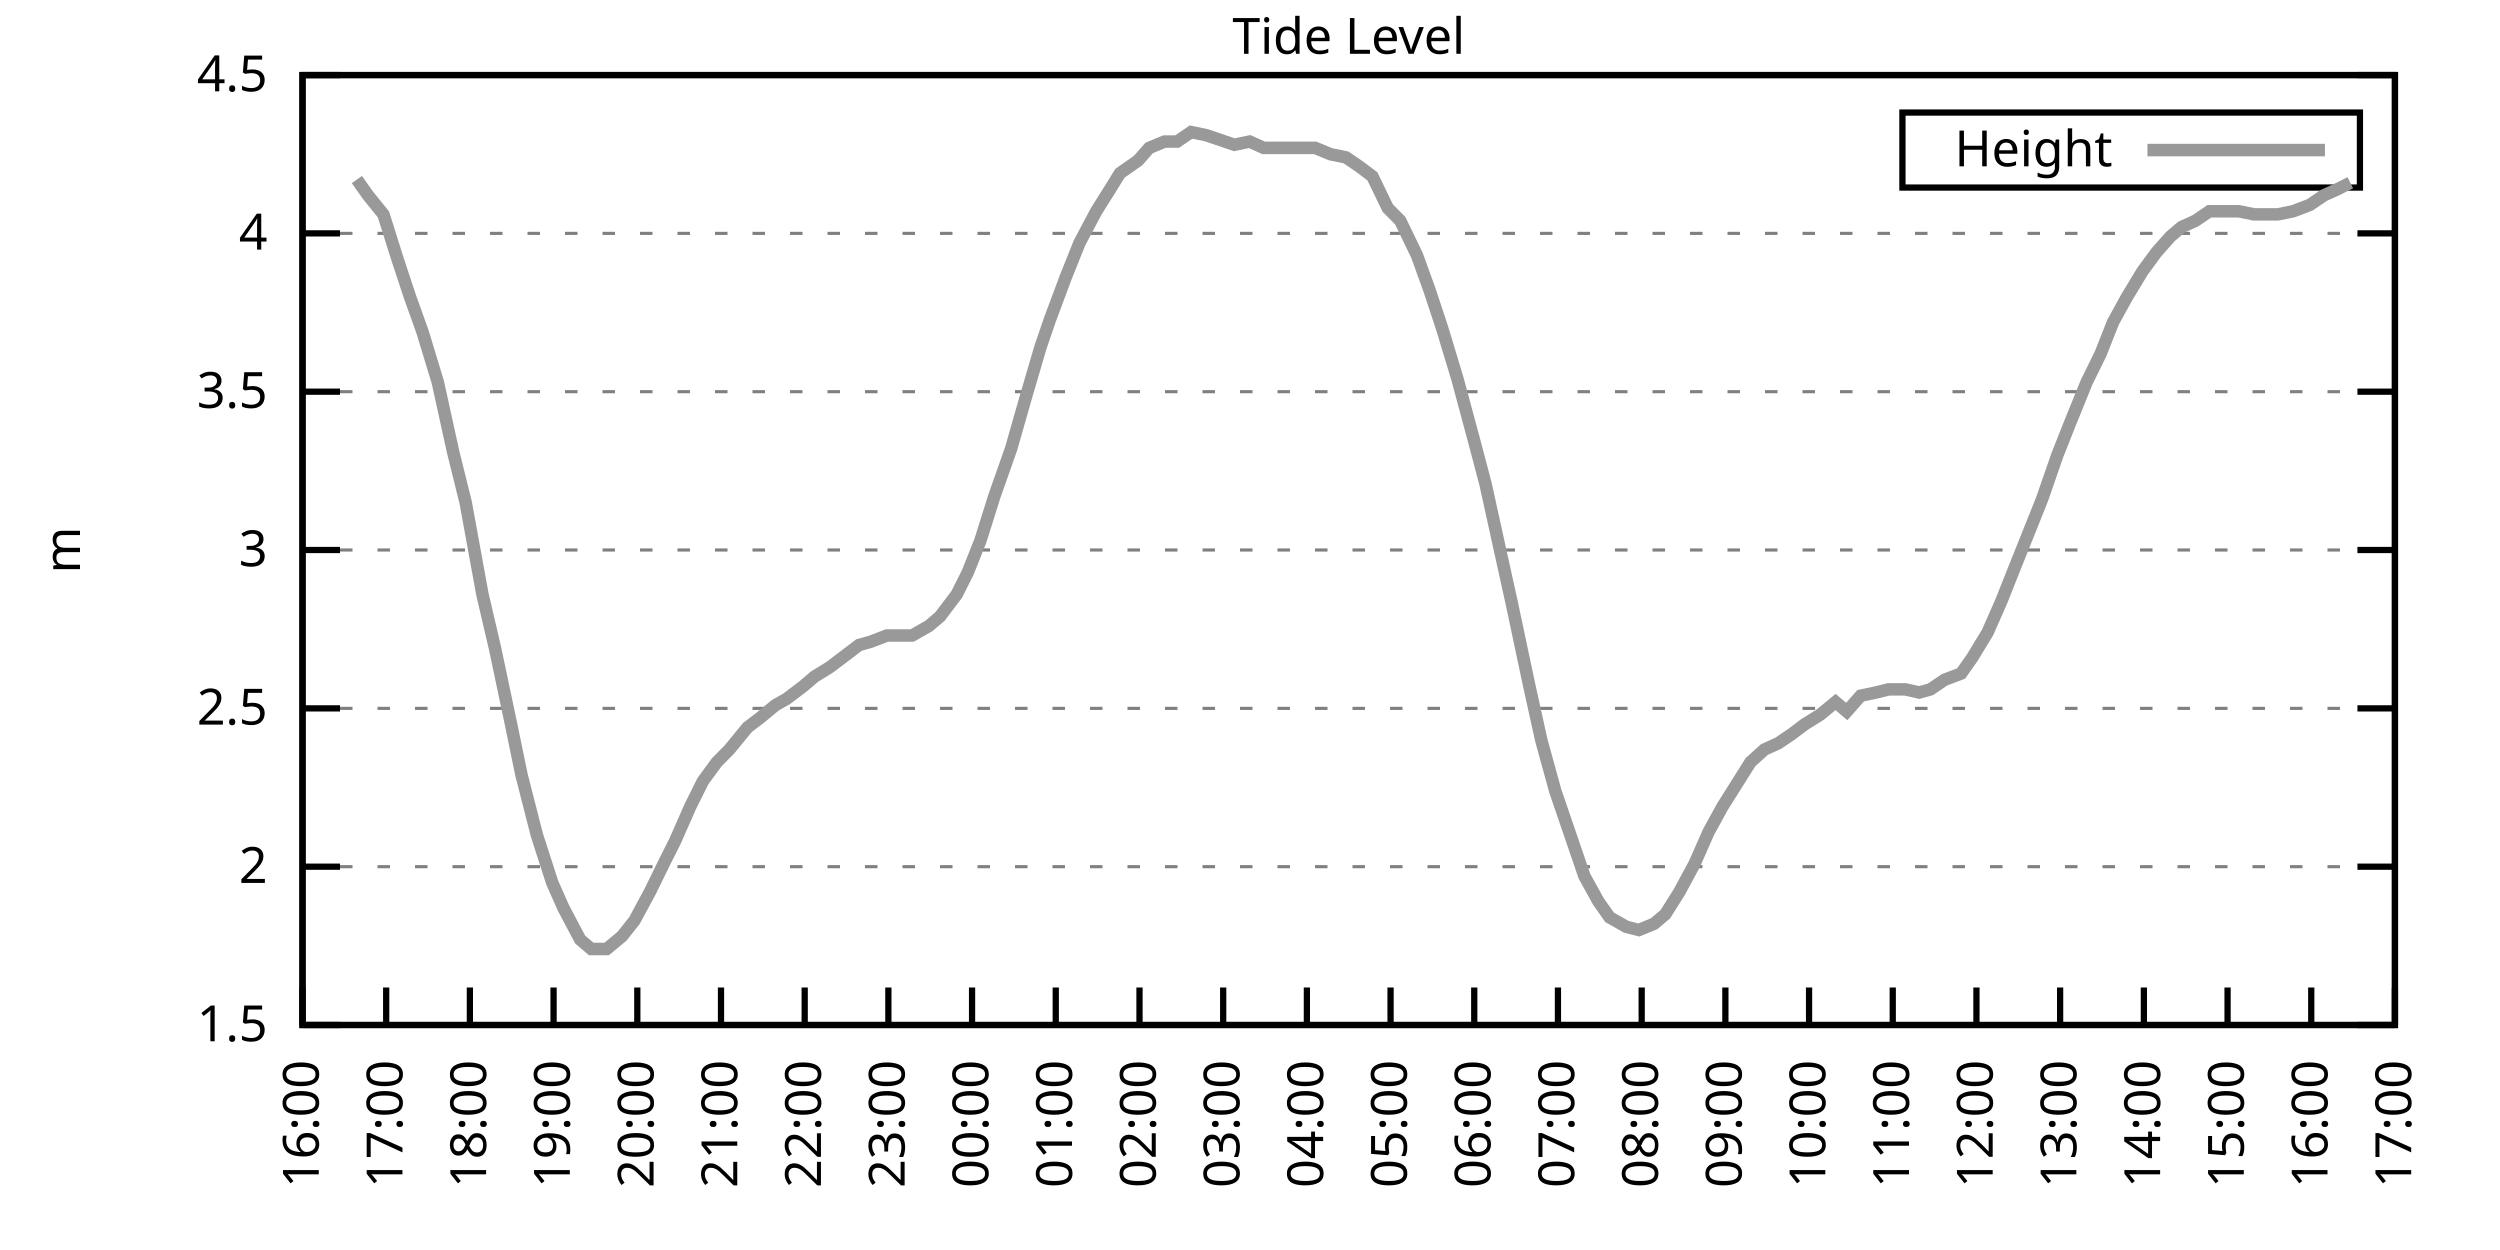
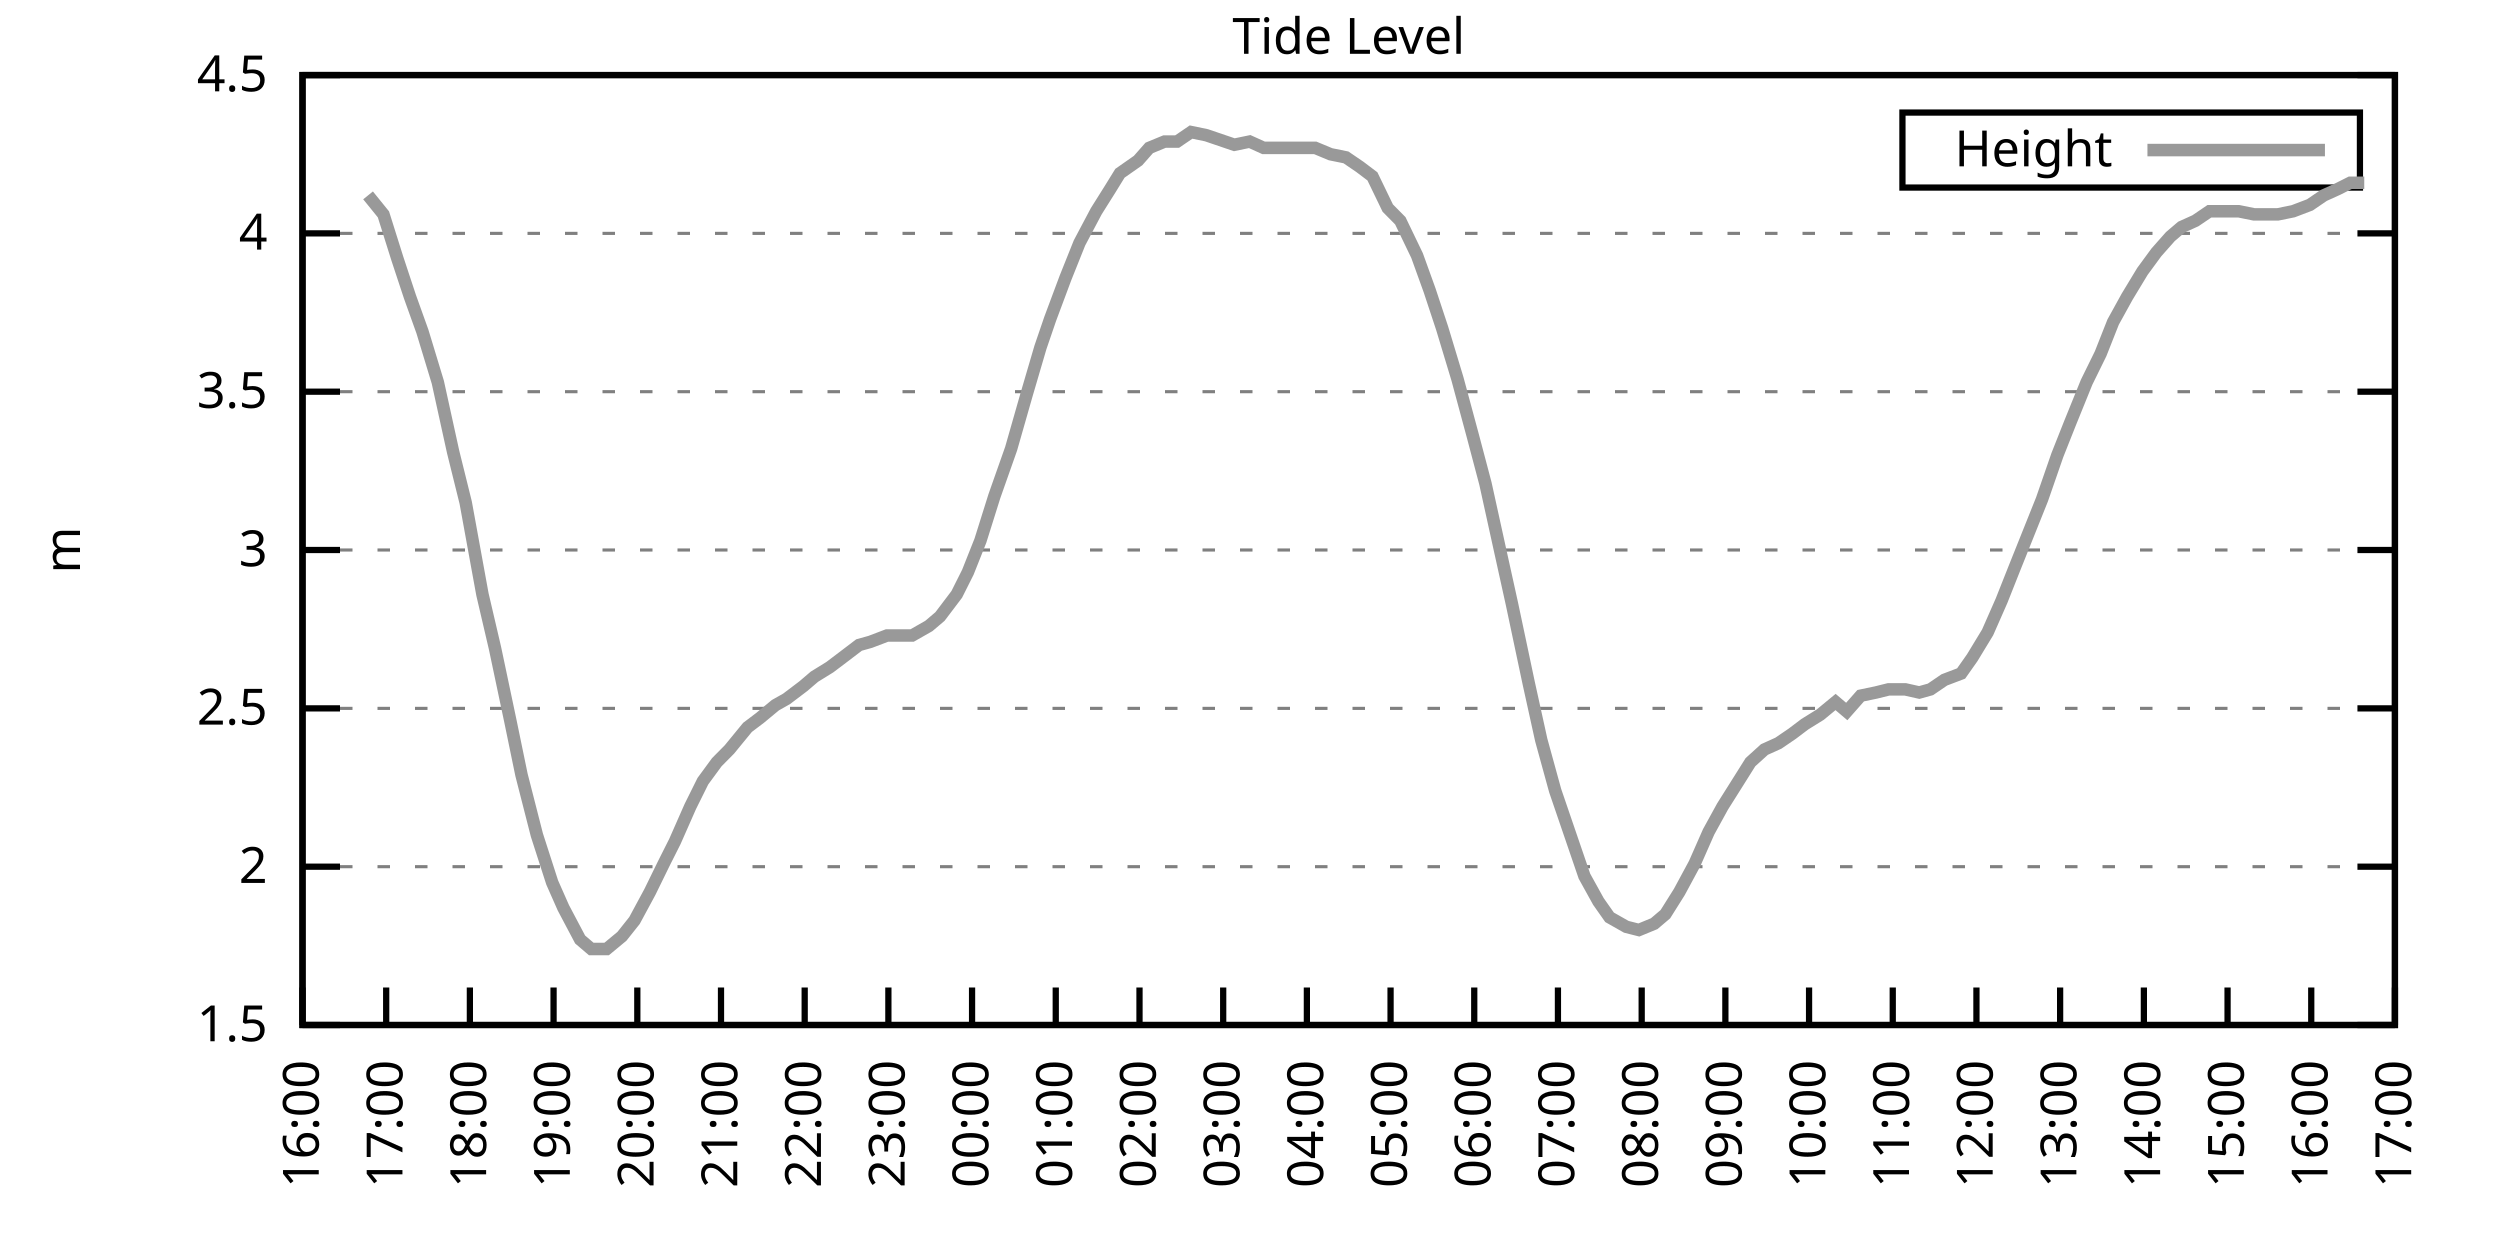
<svg xmlns="http://www.w3.org/2000/svg" xmlns:xlink="http://www.w3.org/1999/xlink" width="400" height="200" viewBox="0 0 400 200">
  <g id="gnuplot_canvas">
    <rect x="0" y="0" width="400" height="200" fill="none" />
    <defs>
      <circle id="gpDot" r="0.5" stroke-width="0.5" stroke="currentColor" />
      <path id="gpPt0" stroke-width="0.333" stroke="currentColor" d="M-1,0 h2 M0,-1 v2" />
      <path id="gpPt1" stroke-width="0.333" stroke="currentColor" d="M-1,-1 L1,1 M1,-1 L-1,1" />
      <path id="gpPt2" stroke-width="0.333" stroke="currentColor" d="M-1,0 L1,0 M0,-1 L0,1 M-1,-1 L1,1 M-1,1 L1,-1" />
      <rect id="gpPt3" stroke-width="0.333" stroke="currentColor" x="-1" y="-1" width="2" height="2" />
      <rect id="gpPt4" stroke-width="0.333" stroke="currentColor" fill="currentColor" x="-1" y="-1" width="2" height="2" />
      <circle id="gpPt5" stroke-width="0.333" stroke="currentColor" cx="0" cy="0" r="1" />
      <use xlink:href="#gpPt5" id="gpPt6" fill="currentColor" stroke="none" />
      <path id="gpPt7" stroke-width="0.333" stroke="currentColor" d="M0,-1.33 L-1.33,0.67 L1.33,0.67 z" />
      <use xlink:href="#gpPt7" id="gpPt8" fill="currentColor" stroke="none" />
      <use xlink:href="#gpPt7" id="gpPt9" stroke="currentColor" transform="rotate(180)" />
      <use xlink:href="#gpPt9" id="gpPt10" fill="currentColor" stroke="none" />
      <use xlink:href="#gpPt3" id="gpPt11" stroke="currentColor" transform="rotate(45)" />
      <use xlink:href="#gpPt11" id="gpPt12" fill="currentColor" stroke="none" />
      <path id="gpPt13" stroke-width="0.333" stroke="currentColor" d="M0,1.330 L1.265,0.411 L0.782,-1.067 L-0.782,-1.076 L-1.265,0.411 z" />
      <use xlink:href="#gpPt13" id="gpPt14" fill="currentColor" stroke="none" />
      <filter id="textbox" filterUnits="objectBoundingBox" x="0" y="0" height="1" width="1">
        <feFlood flood-color="white" flood-opacity="1" result="bgnd" />
        <feComposite in="SourceGraphic" in2="bgnd" operator="atop" />
      </filter>
      <filter id="greybox" filterUnits="objectBoundingBox" x="0" y="0" height="1" width="1">
        <feFlood flood-color="lightgrey" flood-opacity="1" result="grey" />
        <feComposite in="SourceGraphic" in2="grey" operator="atop" />
      </filter>
    </defs>
    <g fill="none" color="white" stroke="currentColor" stroke-width="1.00" stroke-linecap="butt" stroke-linejoin="miter">
</g>
    <g fill="none" color="black" stroke="currentColor" stroke-width="1.00" stroke-linecap="butt" stroke-linejoin="miter">
      <g stroke="none" shape-rendering="crispEdges">
        <polygon fill="rgb(255, 255, 255)" points="48.40,164.00 383.18,164.00 383.18,12.02 48.40,12.02 " />
      </g>
    </g>
    <g fill="none" color="black" stroke="currentColor" stroke-width="1.00" stroke-linecap="butt" stroke-linejoin="miter">
</g>
    <g fill="none" color="black" stroke="black" stroke-width="0.50" stroke-linecap="butt" stroke-linejoin="miter">
</g>
    <g fill="none" color="gray" stroke="currentColor" stroke-width="0.50" stroke-linecap="butt" stroke-linejoin="miter">
      <path stroke="gray" stroke-dasharray="2,4" class="gridline" d="M48.40,164.00 L383.19,164.00  " />
    </g>
    <g fill="none" color="gray" stroke="gray" stroke-width="1.00" stroke-linecap="butt" stroke-linejoin="miter">
</g>
    <g fill="none" color="black" stroke="currentColor" stroke-width="1.00" stroke-linecap="butt" stroke-linejoin="miter">
      <path stroke="black" d="M48.40,164.00 L54.40,164.00 M383.19,164.00 L377.19,164.00  " />
      <g transform="translate(42.80,166.60)" stroke="none" fill="black" font-family="Sans" font-size="8.00" text-anchor="end">
        <text>
          <tspan font-family="Sans"> 1.5</tspan>
        </text>
      </g>
    </g>
    <g fill="none" color="black" stroke="currentColor" stroke-width="1.00" stroke-linecap="butt" stroke-linejoin="miter">
</g>
    <g fill="none" color="black" stroke="black" stroke-width="0.50" stroke-linecap="butt" stroke-linejoin="miter">
</g>
    <g fill="none" color="gray" stroke="currentColor" stroke-width="0.50" stroke-linecap="butt" stroke-linejoin="miter">
      <path stroke="gray" stroke-dasharray="2,4" class="gridline" d="M48.40,138.67 L383.19,138.67  " />
    </g>
    <g fill="none" color="gray" stroke="gray" stroke-width="1.00" stroke-linecap="butt" stroke-linejoin="miter">
</g>
    <g fill="none" color="black" stroke="currentColor" stroke-width="1.00" stroke-linecap="butt" stroke-linejoin="miter">
      <path stroke="black" d="M48.40,138.67 L54.40,138.67 M383.19,138.67 L377.19,138.67  " />
      <g transform="translate(42.80,141.27)" stroke="none" fill="black" font-family="Sans" font-size="8.00" text-anchor="end">
        <text>
          <tspan font-family="Sans"> 2</tspan>
        </text>
      </g>
    </g>
    <g fill="none" color="black" stroke="currentColor" stroke-width="1.00" stroke-linecap="butt" stroke-linejoin="miter">
</g>
    <g fill="none" color="black" stroke="black" stroke-width="0.50" stroke-linecap="butt" stroke-linejoin="miter">
</g>
    <g fill="none" color="gray" stroke="currentColor" stroke-width="0.50" stroke-linecap="butt" stroke-linejoin="miter">
      <path stroke="gray" stroke-dasharray="2,4" class="gridline" d="M48.40,113.34 L383.19,113.34  " />
    </g>
    <g fill="none" color="gray" stroke="gray" stroke-width="1.00" stroke-linecap="butt" stroke-linejoin="miter">
</g>
    <g fill="none" color="black" stroke="currentColor" stroke-width="1.00" stroke-linecap="butt" stroke-linejoin="miter">
      <path stroke="black" d="M48.40,113.34 L54.40,113.34 M383.19,113.34 L377.19,113.34  " />
      <g transform="translate(42.80,115.94)" stroke="none" fill="black" font-family="Sans" font-size="8.00" text-anchor="end">
        <text>
          <tspan font-family="Sans"> 2.5</tspan>
        </text>
      </g>
    </g>
    <g fill="none" color="black" stroke="currentColor" stroke-width="1.00" stroke-linecap="butt" stroke-linejoin="miter">
</g>
    <g fill="none" color="black" stroke="black" stroke-width="0.50" stroke-linecap="butt" stroke-linejoin="miter">
</g>
    <g fill="none" color="gray" stroke="currentColor" stroke-width="0.50" stroke-linecap="butt" stroke-linejoin="miter">
      <path stroke="gray" stroke-dasharray="2,4" class="gridline" d="M48.40,88.00 L383.19,88.00  " />
    </g>
    <g fill="none" color="gray" stroke="gray" stroke-width="1.00" stroke-linecap="butt" stroke-linejoin="miter">
</g>
    <g fill="none" color="black" stroke="currentColor" stroke-width="1.00" stroke-linecap="butt" stroke-linejoin="miter">
      <path stroke="black" d="M48.40,88.00 L54.40,88.00 M383.19,88.00 L377.19,88.00  " />
      <g transform="translate(42.80,90.60)" stroke="none" fill="black" font-family="Sans" font-size="8.00" text-anchor="end">
        <text>
          <tspan font-family="Sans"> 3</tspan>
        </text>
      </g>
    </g>
    <g fill="none" color="black" stroke="currentColor" stroke-width="1.00" stroke-linecap="butt" stroke-linejoin="miter">
</g>
    <g fill="none" color="black" stroke="black" stroke-width="0.50" stroke-linecap="butt" stroke-linejoin="miter">
</g>
    <g fill="none" color="gray" stroke="currentColor" stroke-width="0.50" stroke-linecap="butt" stroke-linejoin="miter">
      <path stroke="gray" stroke-dasharray="2,4" class="gridline" d="M48.40,62.67 L383.19,62.67  " />
    </g>
    <g fill="none" color="gray" stroke="gray" stroke-width="1.00" stroke-linecap="butt" stroke-linejoin="miter">
</g>
    <g fill="none" color="black" stroke="currentColor" stroke-width="1.00" stroke-linecap="butt" stroke-linejoin="miter">
      <path stroke="black" d="M48.40,62.67 L54.40,62.67 M383.19,62.67 L377.19,62.67  " />
      <g transform="translate(42.80,65.27)" stroke="none" fill="black" font-family="Sans" font-size="8.00" text-anchor="end">
        <text>
          <tspan font-family="Sans"> 3.5</tspan>
        </text>
      </g>
    </g>
    <g fill="none" color="black" stroke="currentColor" stroke-width="1.00" stroke-linecap="butt" stroke-linejoin="miter">
</g>
    <g fill="none" color="black" stroke="black" stroke-width="0.50" stroke-linecap="butt" stroke-linejoin="miter">
</g>
    <g fill="none" color="gray" stroke="currentColor" stroke-width="0.50" stroke-linecap="butt" stroke-linejoin="miter">
      <path stroke="gray" stroke-dasharray="2,4" class="gridline" d="M48.40,37.34 L383.19,37.34  " />
    </g>
    <g fill="none" color="gray" stroke="gray" stroke-width="1.00" stroke-linecap="butt" stroke-linejoin="miter">
</g>
    <g fill="none" color="black" stroke="currentColor" stroke-width="1.00" stroke-linecap="butt" stroke-linejoin="miter">
      <path stroke="black" d="M48.40,37.34 L54.40,37.34 M383.19,37.34 L377.19,37.34  " />
      <g transform="translate(42.80,39.94)" stroke="none" fill="black" font-family="Sans" font-size="8.00" text-anchor="end">
        <text>
          <tspan font-family="Sans"> 4</tspan>
        </text>
      </g>
    </g>
    <g fill="none" color="black" stroke="currentColor" stroke-width="1.00" stroke-linecap="butt" stroke-linejoin="miter">
</g>
    <g fill="none" color="black" stroke="black" stroke-width="0.50" stroke-linecap="butt" stroke-linejoin="miter">
</g>
    <g fill="none" color="gray" stroke="currentColor" stroke-width="0.50" stroke-linecap="butt" stroke-linejoin="miter">
      <path stroke="gray" stroke-dasharray="2,4" class="gridline" d="M48.40,12.01 L383.19,12.01  " />
    </g>
    <g fill="none" color="gray" stroke="gray" stroke-width="1.00" stroke-linecap="butt" stroke-linejoin="miter">
</g>
    <g fill="none" color="black" stroke="currentColor" stroke-width="1.00" stroke-linecap="butt" stroke-linejoin="miter">
      <path stroke="black" d="M48.40,12.01 L54.40,12.01 M383.19,12.01 L377.19,12.01  " />
      <g transform="translate(42.80,14.61)" stroke="none" fill="black" font-family="Sans" font-size="8.00" text-anchor="end">
        <text>
          <tspan font-family="Sans"> 4.5</tspan>
        </text>
      </g>
    </g>
    <g fill="none" color="black" stroke="currentColor" stroke-width="1.00" stroke-linecap="butt" stroke-linejoin="miter">
      <path stroke="black" d="M48.40,164.00 L48.40,158.00  " />
      <g transform="translate(51.00,169.60) rotate(270.00)" stroke="none" fill="black" font-family="Sans" font-size="8.00" text-anchor="end">
        <text>
          <tspan font-family="Sans">16:00</tspan>
        </text>
      </g>
    </g>
    <g fill="none" color="black" stroke="currentColor" stroke-width="1.00" stroke-linecap="butt" stroke-linejoin="miter">
      <path stroke="black" d="M61.79,164.00 L61.79,158.00  " />
      <g transform="translate(64.39,169.60) rotate(270.00)" stroke="none" fill="black" font-family="Sans" font-size="8.00" text-anchor="end">
        <text>
          <tspan font-family="Sans">17:00</tspan>
        </text>
      </g>
    </g>
    <g fill="none" color="black" stroke="currentColor" stroke-width="1.00" stroke-linecap="butt" stroke-linejoin="miter">
      <path stroke="black" d="M75.18,164.00 L75.18,158.00  " />
      <g transform="translate(77.78,169.60) rotate(270.00)" stroke="none" fill="black" font-family="Sans" font-size="8.00" text-anchor="end">
        <text>
          <tspan font-family="Sans">18:00</tspan>
        </text>
      </g>
    </g>
    <g fill="none" color="black" stroke="currentColor" stroke-width="1.00" stroke-linecap="butt" stroke-linejoin="miter">
      <path stroke="black" d="M88.57,164.00 L88.57,158.00  " />
      <g transform="translate(91.17,169.60) rotate(270.00)" stroke="none" fill="black" font-family="Sans" font-size="8.00" text-anchor="end">
        <text>
          <tspan font-family="Sans">19:00</tspan>
        </text>
      </g>
    </g>
    <g fill="none" color="black" stroke="currentColor" stroke-width="1.00" stroke-linecap="butt" stroke-linejoin="miter">
      <path stroke="black" d="M101.97,164.00 L101.97,158.00  " />
      <g transform="translate(104.57,169.60) rotate(270.00)" stroke="none" fill="black" font-family="Sans" font-size="8.00" text-anchor="end">
        <text>
          <tspan font-family="Sans">20:00</tspan>
        </text>
      </g>
    </g>
    <g fill="none" color="black" stroke="currentColor" stroke-width="1.00" stroke-linecap="butt" stroke-linejoin="miter">
      <path stroke="black" d="M115.36,164.00 L115.36,158.00  " />
      <g transform="translate(117.96,169.60) rotate(270.00)" stroke="none" fill="black" font-family="Sans" font-size="8.00" text-anchor="end">
        <text>
          <tspan font-family="Sans">21:00</tspan>
        </text>
      </g>
    </g>
    <g fill="none" color="black" stroke="currentColor" stroke-width="1.00" stroke-linecap="butt" stroke-linejoin="miter">
      <path stroke="black" d="M128.75,164.00 L128.75,158.00  " />
      <g transform="translate(131.35,169.60) rotate(270.00)" stroke="none" fill="black" font-family="Sans" font-size="8.00" text-anchor="end">
        <text>
          <tspan font-family="Sans">22:00</tspan>
        </text>
      </g>
    </g>
    <g fill="none" color="black" stroke="currentColor" stroke-width="1.00" stroke-linecap="butt" stroke-linejoin="miter">
      <path stroke="black" d="M142.14,164.00 L142.14,158.00  " />
      <g transform="translate(144.74,169.60) rotate(270.00)" stroke="none" fill="black" font-family="Sans" font-size="8.00" text-anchor="end">
        <text>
          <tspan font-family="Sans">23:00</tspan>
        </text>
      </g>
    </g>
    <g fill="none" color="black" stroke="currentColor" stroke-width="1.00" stroke-linecap="butt" stroke-linejoin="miter">
      <path stroke="black" d="M155.53,164.00 L155.53,158.00  " />
      <g transform="translate(158.13,169.60) rotate(270.00)" stroke="none" fill="black" font-family="Sans" font-size="8.00" text-anchor="end">
        <text>
          <tspan font-family="Sans">00:00</tspan>
        </text>
      </g>
    </g>
    <g fill="none" color="black" stroke="currentColor" stroke-width="1.00" stroke-linecap="butt" stroke-linejoin="miter">
      <path stroke="black" d="M168.92,164.00 L168.92,158.00  " />
      <g transform="translate(171.52,169.60) rotate(270.00)" stroke="none" fill="black" font-family="Sans" font-size="8.00" text-anchor="end">
        <text>
          <tspan font-family="Sans">01:00</tspan>
        </text>
      </g>
    </g>
    <g fill="none" color="black" stroke="currentColor" stroke-width="1.00" stroke-linecap="butt" stroke-linejoin="miter">
      <path stroke="black" d="M182.32,164.00 L182.32,158.00  " />
      <g transform="translate(184.92,169.60) rotate(270.00)" stroke="none" fill="black" font-family="Sans" font-size="8.00" text-anchor="end">
        <text>
          <tspan font-family="Sans">02:00</tspan>
        </text>
      </g>
    </g>
    <g fill="none" color="black" stroke="currentColor" stroke-width="1.00" stroke-linecap="butt" stroke-linejoin="miter">
      <path stroke="black" d="M195.71,164.00 L195.71,158.00  " />
      <g transform="translate(198.31,169.60) rotate(270.00)" stroke="none" fill="black" font-family="Sans" font-size="8.00" text-anchor="end">
        <text>
          <tspan font-family="Sans">03:00</tspan>
        </text>
      </g>
    </g>
    <g fill="none" color="black" stroke="currentColor" stroke-width="1.00" stroke-linecap="butt" stroke-linejoin="miter">
      <path stroke="black" d="M209.10,164.00 L209.10,158.00  " />
      <g transform="translate(211.70,169.60) rotate(270.00)" stroke="none" fill="black" font-family="Sans" font-size="8.00" text-anchor="end">
        <text>
          <tspan font-family="Sans">04:00</tspan>
        </text>
      </g>
    </g>
    <g fill="none" color="black" stroke="currentColor" stroke-width="1.00" stroke-linecap="butt" stroke-linejoin="miter">
      <path stroke="black" d="M222.49,164.00 L222.49,158.00  " />
      <g transform="translate(225.09,169.60) rotate(270.00)" stroke="none" fill="black" font-family="Sans" font-size="8.00" text-anchor="end">
        <text>
          <tspan font-family="Sans">05:00</tspan>
        </text>
      </g>
    </g>
    <g fill="none" color="black" stroke="currentColor" stroke-width="1.00" stroke-linecap="butt" stroke-linejoin="miter">
      <path stroke="black" d="M235.88,164.00 L235.88,158.00  " />
      <g transform="translate(238.48,169.60) rotate(270.00)" stroke="none" fill="black" font-family="Sans" font-size="8.00" text-anchor="end">
        <text>
          <tspan font-family="Sans">06:00</tspan>
        </text>
      </g>
    </g>
    <g fill="none" color="black" stroke="currentColor" stroke-width="1.00" stroke-linecap="butt" stroke-linejoin="miter">
      <path stroke="black" d="M249.27,164.00 L249.27,158.00  " />
      <g transform="translate(251.87,169.60) rotate(270.00)" stroke="none" fill="black" font-family="Sans" font-size="8.00" text-anchor="end">
        <text>
          <tspan font-family="Sans">07:00</tspan>
        </text>
      </g>
    </g>
    <g fill="none" color="black" stroke="currentColor" stroke-width="1.00" stroke-linecap="butt" stroke-linejoin="miter">
      <path stroke="black" d="M262.67,164.00 L262.67,158.00  " />
      <g transform="translate(265.27,169.60) rotate(270.00)" stroke="none" fill="black" font-family="Sans" font-size="8.00" text-anchor="end">
        <text>
          <tspan font-family="Sans">08:00</tspan>
        </text>
      </g>
    </g>
    <g fill="none" color="black" stroke="currentColor" stroke-width="1.00" stroke-linecap="butt" stroke-linejoin="miter">
      <path stroke="black" d="M276.06,164.00 L276.06,158.00  " />
      <g transform="translate(278.66,169.60) rotate(270.00)" stroke="none" fill="black" font-family="Sans" font-size="8.00" text-anchor="end">
        <text>
          <tspan font-family="Sans">09:00</tspan>
        </text>
      </g>
    </g>
    <g fill="none" color="black" stroke="currentColor" stroke-width="1.00" stroke-linecap="butt" stroke-linejoin="miter">
      <path stroke="black" d="M289.45,164.00 L289.45,158.00  " />
      <g transform="translate(292.05,169.60) rotate(270.00)" stroke="none" fill="black" font-family="Sans" font-size="8.00" text-anchor="end">
        <text>
          <tspan font-family="Sans">10:00</tspan>
        </text>
      </g>
    </g>
    <g fill="none" color="black" stroke="currentColor" stroke-width="1.00" stroke-linecap="butt" stroke-linejoin="miter">
      <path stroke="black" d="M302.84,164.00 L302.84,158.00  " />
      <g transform="translate(305.44,169.60) rotate(270.00)" stroke="none" fill="black" font-family="Sans" font-size="8.00" text-anchor="end">
        <text>
          <tspan font-family="Sans">11:00</tspan>
        </text>
      </g>
    </g>
    <g fill="none" color="black" stroke="currentColor" stroke-width="1.00" stroke-linecap="butt" stroke-linejoin="miter">
      <path stroke="black" d="M316.23,164.00 L316.23,158.00  " />
      <g transform="translate(318.83,169.60) rotate(270.00)" stroke="none" fill="black" font-family="Sans" font-size="8.00" text-anchor="end">
        <text>
          <tspan font-family="Sans">12:00</tspan>
        </text>
      </g>
    </g>
    <g fill="none" color="black" stroke="currentColor" stroke-width="1.00" stroke-linecap="butt" stroke-linejoin="miter">
      <path stroke="black" d="M329.62,164.00 L329.62,158.00  " />
      <g transform="translate(332.22,169.60) rotate(270.00)" stroke="none" fill="black" font-family="Sans" font-size="8.00" text-anchor="end">
        <text>
          <tspan font-family="Sans">13:00</tspan>
        </text>
      </g>
    </g>
    <g fill="none" color="black" stroke="currentColor" stroke-width="1.00" stroke-linecap="butt" stroke-linejoin="miter">
      <path stroke="black" d="M343.02,164.00 L343.02,158.00  " />
      <g transform="translate(345.62,169.60) rotate(270.00)" stroke="none" fill="black" font-family="Sans" font-size="8.00" text-anchor="end">
        <text>
          <tspan font-family="Sans">14:00</tspan>
        </text>
      </g>
    </g>
    <g fill="none" color="black" stroke="currentColor" stroke-width="1.00" stroke-linecap="butt" stroke-linejoin="miter">
      <path stroke="black" d="M356.41,164.00 L356.41,158.00  " />
      <g transform="translate(359.01,169.60) rotate(270.00)" stroke="none" fill="black" font-family="Sans" font-size="8.00" text-anchor="end">
        <text>
          <tspan font-family="Sans">15:00</tspan>
        </text>
      </g>
    </g>
    <g fill="none" color="black" stroke="currentColor" stroke-width="1.00" stroke-linecap="butt" stroke-linejoin="miter">
      <path stroke="black" d="M369.80,164.00 L369.80,158.00  " />
      <g transform="translate(372.40,169.60) rotate(270.00)" stroke="none" fill="black" font-family="Sans" font-size="8.00" text-anchor="end">
        <text>
          <tspan font-family="Sans">16:00</tspan>
        </text>
      </g>
    </g>
    <g fill="none" color="black" stroke="currentColor" stroke-width="1.00" stroke-linecap="butt" stroke-linejoin="miter">
      <path stroke="black" d="M383.19,164.00 L383.19,158.00  " />
      <g transform="translate(385.79,169.60) rotate(270.00)" stroke="none" fill="black" font-family="Sans" font-size="8.00" text-anchor="end">
        <text>
          <tspan font-family="Sans">17:00</tspan>
        </text>
      </g>
    </g>
    <g fill="none" color="black" stroke="currentColor" stroke-width="1.00" stroke-linecap="butt" stroke-linejoin="miter">
</g>
    <g fill="none" color="black" stroke="currentColor" stroke-width="1.00" stroke-linecap="butt" stroke-linejoin="miter">
      <path stroke="black" d="M48.40,12.01 L48.40,164.00 L383.19,164.00 L383.19,12.01 L48.40,12.01 Z  " />
    </g>
    <g fill="none" color="black" stroke="currentColor" stroke-width="1.00" stroke-linecap="butt" stroke-linejoin="miter">
</g>
    <g fill="none" color="black" stroke="currentColor" stroke-width="1.00" stroke-linecap="butt" stroke-linejoin="miter">
      <path stroke="black" d="M304.39,30.01 L304.39,18.01 L377.59,18.01 L377.59,30.01 L304.39,30.01 Z  " />
    </g>
    <g id="Tide_level_plot_1">
      <g fill="none" color="white" stroke="black" stroke-width="2.00" stroke-linecap="butt" stroke-linejoin="miter">
</g>
      <g fill="none" color="black" stroke="currentColor" stroke-width="2.00" stroke-linecap="butt" stroke-linejoin="miter">
        <g transform="translate(337.99,26.61)" stroke="none" fill="black" font-family="Sans" font-size="8.00" text-anchor="end">
          <text>
            <tspan font-family="Sans">Height</tspan>
          </text>
        </g>
      </g>
      <g fill="none" color="black" stroke="currentColor" stroke-width="2.00" stroke-linecap="butt" stroke-linejoin="miter">
-         <path stroke="rgb(153, 153, 153)" d="M343.59,24.01 L371.99,24.01 M57.10,28.73 L58.89,31.26 L61.35,34.30 L63.58,41.39 L65.59,47.47 L67.59,53.05   L70.05,61.15 L72.50,72.30 L74.51,80.41 L77.19,95.10 L79.20,103.71 L81.66,115.36 L83.44,123.98 L85.90,133.60   L88.35,141.20 L90.14,145.25 L92.82,150.32 L94.60,151.84 L97.06,151.84 L99.51,149.81 L101.52,147.28 L103.98,142.72   L106.21,138.16 L107.99,134.62 L110.45,129.04 L112.46,124.99 L114.69,121.95 L116.70,119.92 L119.60,116.38 L121.61,114.86   L124.06,112.83 L125.85,111.82 L128.53,109.79 L130.31,108.27 L132.77,106.75 L134.78,105.23 L137.45,103.20 L139.24,102.70   L141.92,101.68 L143.70,101.68 L145.94,101.68 L148.61,100.16 L150.40,98.64 L153.08,95.10 L154.86,91.55 L156.87,86.49   L159.10,79.39 L161.78,71.79 L164.24,63.18 L166.47,55.58 L168.03,51.02 L170.49,44.43 L172.72,38.86 L175.40,33.80   L177.63,30.25 L179.19,27.72 L182.09,25.69 L183.88,23.66 L186.33,22.65 L188.34,22.65 L190.57,21.13 L193.03,21.64   L197.49,23.16 L199.95,22.65 L202.18,23.66 L204.19,23.66 L206.64,23.66 L208.88,23.66 L210.44,23.66 L212.89,24.68   L215.35,25.18 L217.58,26.70 L219.59,28.22 L222.04,33.29 L224.05,35.32 L226.73,40.89 L228.74,46.46 L230.75,52.54   L233.20,60.65 L235.66,69.77 L237.67,77.37 L240.12,88.51 L241.91,96.62 L244.59,109.28 L246.60,118.40 L248.83,126.51   L253.51,140.19 L255.75,144.24 L257.53,146.77 L260.21,148.29 L262.22,148.80 L264.67,147.79 L266.46,146.27 L268.69,142.72   L271.15,138.16 L273.38,133.10 L275.61,129.04 L277.84,125.50 L280.07,121.95 L282.31,119.92 L284.54,118.91 L286.77,117.39   L288.78,115.87 L291.23,114.35 L293.69,112.32 L295.48,113.84 L297.71,111.31 L300.16,110.80 L302.17,110.30 L304.85,110.30   L307.08,110.80 L308.87,110.30 L311.10,108.78 L313.78,107.76 L315.56,105.23 L318.02,101.18 L320.25,96.11 L322.26,91.04   L324.49,85.47 L326.72,79.90 L329.18,72.81 L331.19,67.74 L333.86,61.15 L336.10,56.59 L338.10,51.53 L340.34,47.47   L342.79,43.42 L345.02,40.38 L347.26,37.85 L349.04,36.33 L351.27,35.32 L353.51,33.80 L356.18,33.80 L358.19,33.80   L360.65,34.30 L362.66,34.30 L364.44,34.30 L366.90,33.80 L369.58,32.78 L371.81,31.26 L374.04,30.25 L376.05,29.24    " />
+         <path stroke="rgb(153, 153, 153)" d="M343.59,24.01 L371.99,24.01 M58.89,31.26 L61.35,34.30 L63.58,41.39 L65.59,47.47 L67.59,53.05 L70.05,61.15   L72.50,72.30 L74.51,80.41 L77.19,95.10 L79.20,103.71 L81.66,115.36 L83.44,123.98 L85.90,133.60 L88.35,141.20   L90.14,145.25 L92.82,150.32 L94.60,151.84 L97.06,151.84 L99.51,149.81 L101.52,147.28 L103.98,142.72 L106.21,138.16   L107.99,134.62 L110.45,129.04 L112.46,124.99 L114.69,121.95 L116.70,119.92 L119.60,116.38 L121.61,114.86 L124.06,112.83   L125.85,111.82 L128.53,109.79 L130.31,108.27 L132.77,106.75 L134.78,105.23 L137.45,103.20 L139.24,102.70 L141.92,101.68   L143.70,101.68 L145.94,101.68 L148.61,100.16 L150.40,98.64 L153.08,95.10 L154.86,91.55 L156.87,86.49 L159.10,79.39   L161.78,71.79 L164.24,63.18 L166.47,55.58 L168.03,51.02 L170.49,44.43 L172.72,38.86 L175.40,33.80 L177.63,30.25   L179.19,27.72 L182.09,25.69 L183.88,23.66 L186.33,22.65 L188.34,22.65 L190.57,21.13 L193.03,21.64 L197.49,23.16   L199.95,22.65 L202.18,23.66 L204.19,23.66 L206.64,23.66 L208.88,23.66 L210.44,23.66 L212.89,24.68 L215.35,25.18   L217.58,26.70 L219.59,28.22 L222.04,33.29 L224.05,35.32 L226.73,40.89 L228.74,46.46 L230.75,52.54 L233.20,60.65   L235.66,69.77 L237.67,77.37 L240.12,88.51 L241.91,96.62 L244.59,109.28 L246.60,118.40 L248.83,126.51 L253.51,140.19   L255.75,144.24 L257.53,146.77 L260.21,148.29 L262.22,148.80 L264.67,147.79 L266.46,146.27 L268.69,142.72 L271.15,138.16   L273.38,133.10 L275.61,129.04 L277.84,125.50 L280.07,121.95 L282.31,119.92 L284.54,118.91 L286.77,117.39 L288.78,115.87   L291.23,114.35 L293.69,112.32 L295.48,113.84 L297.71,111.31 L300.16,110.80 L302.17,110.30 L304.85,110.30 L307.08,110.80   L308.87,110.30 L311.10,108.78 L313.78,107.76 L315.56,105.23 L318.02,101.18 L320.25,96.11 L322.26,91.04 L324.49,85.47   L326.72,79.90 L329.18,72.81 L331.19,67.74 L333.86,61.15 L336.10,56.59 L338.10,51.53 L340.34,47.47 L342.79,43.42   L345.02,40.38 L347.26,37.85 L349.04,36.33 L351.27,35.32 L353.51,33.80 L356.18,33.80 L358.19,33.80 L360.65,34.30   L362.66,34.30 L364.44,34.30 L366.90,33.80 L369.58,32.78 L371.81,31.26 L374.04,30.25 L376.05,29.24 L378.28,29.24    " />
      </g>
    </g>
    <g fill="none" color="black" stroke="currentColor" stroke-width="2.00" stroke-linecap="butt" stroke-linejoin="miter">
</g>
    <g fill="none" color="black" stroke="black" stroke-width="1.00" stroke-linecap="butt" stroke-linejoin="miter">
</g>
    <g fill="none" color="black" stroke="currentColor" stroke-width="1.00" stroke-linecap="butt" stroke-linejoin="miter">
      <path stroke="black" d="M48.40,12.01 L48.40,164.00 L383.19,164.00 L383.19,12.01 L48.40,12.01 Z  " />
      <g transform="translate(12.80,88.01) rotate(270.00)" stroke="none" fill="black" font-family="Sans" font-size="8.00" text-anchor="middle">
        <text>
          <tspan font-family="Sans">m</tspan>
        </text>
      </g>
    </g>
    <g fill="none" color="black" stroke="currentColor" stroke-width="1.00" stroke-linecap="butt" stroke-linejoin="miter">
</g>
    <g fill="none" color="black" stroke="currentColor" stroke-width="1.00" stroke-linecap="butt" stroke-linejoin="miter">
      <g transform="translate(215.79,8.61)" stroke="none" fill="black" font-family="Sans" font-size="8.00" text-anchor="middle">
        <text>
          <tspan font-family="Sans">Tide Level</tspan>
        </text>
      </g>
    </g>
    <g fill="none" color="black" stroke="currentColor" stroke-width="1.00" stroke-linecap="butt" stroke-linejoin="miter">
</g>
  </g>
</svg>
